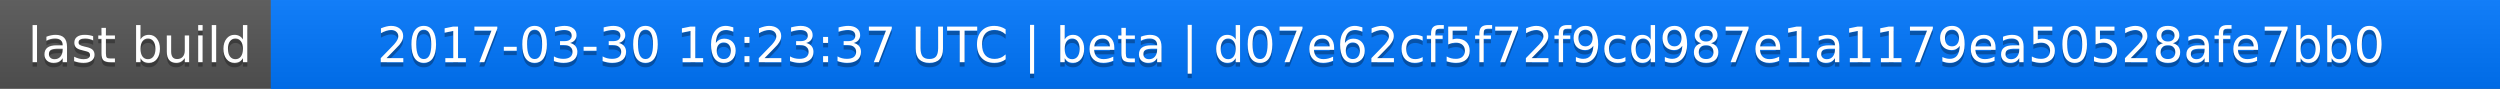
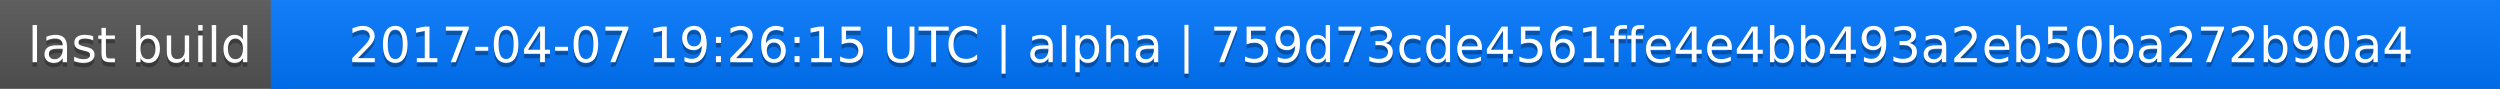
<svg xmlns="http://www.w3.org/2000/svg" width="563" height="20">
  <linearGradient id="a" x2="0" y2="100%">
    <stop offset="0" stop-color="#bbb" stop-opacity=".1" />
    <stop offset="1" stop-opacity=".1" />
  </linearGradient>
  <rect rx="0" width="563" height="20" fill="#555" />
  <rect rx="0" x="61" width="502" height="20" fill="#07f" />
  <path fill="#07f" d="M61 0h4v20h-4z" />
  <rect rx="0" width="563" height="20" fill="url(#a)" />
  <g fill="#fff" text-anchor="middle" font-family="DejaVu Sans,Verdana,Geneva,sans-serif" font-size="11">
    <text x="31.5" y="15" fill="#010101" fill-opacity=".3">last build</text>
    <text x="31.5" y="14">last build</text>
-     <text x="311" y="15" fill="#010101" fill-opacity=".3">2017-03-30 16:23:37 UTC | beta | d07e62cf5f72f9cd987e1a1179ea50528afe7bb0</text>
-     <text x="311" y="14">2017-03-30 16:23:37 UTC | beta | d07e62cf5f72f9cd987e1a1179ea50528afe7bb0</text>
+     <text x="311" y="15" fill="#010101" fill-opacity=".3">2017-04-07 19:26:15 UTC | alpha | 759d73cde4561ffe4e4bb493a2eb50ba272b90a4</text>
+     <text x="311" y="14">2017-04-07 19:26:15 UTC | alpha | 759d73cde4561ffe4e4bb493a2eb50ba272b90a4</text>
  </g>
</svg>
